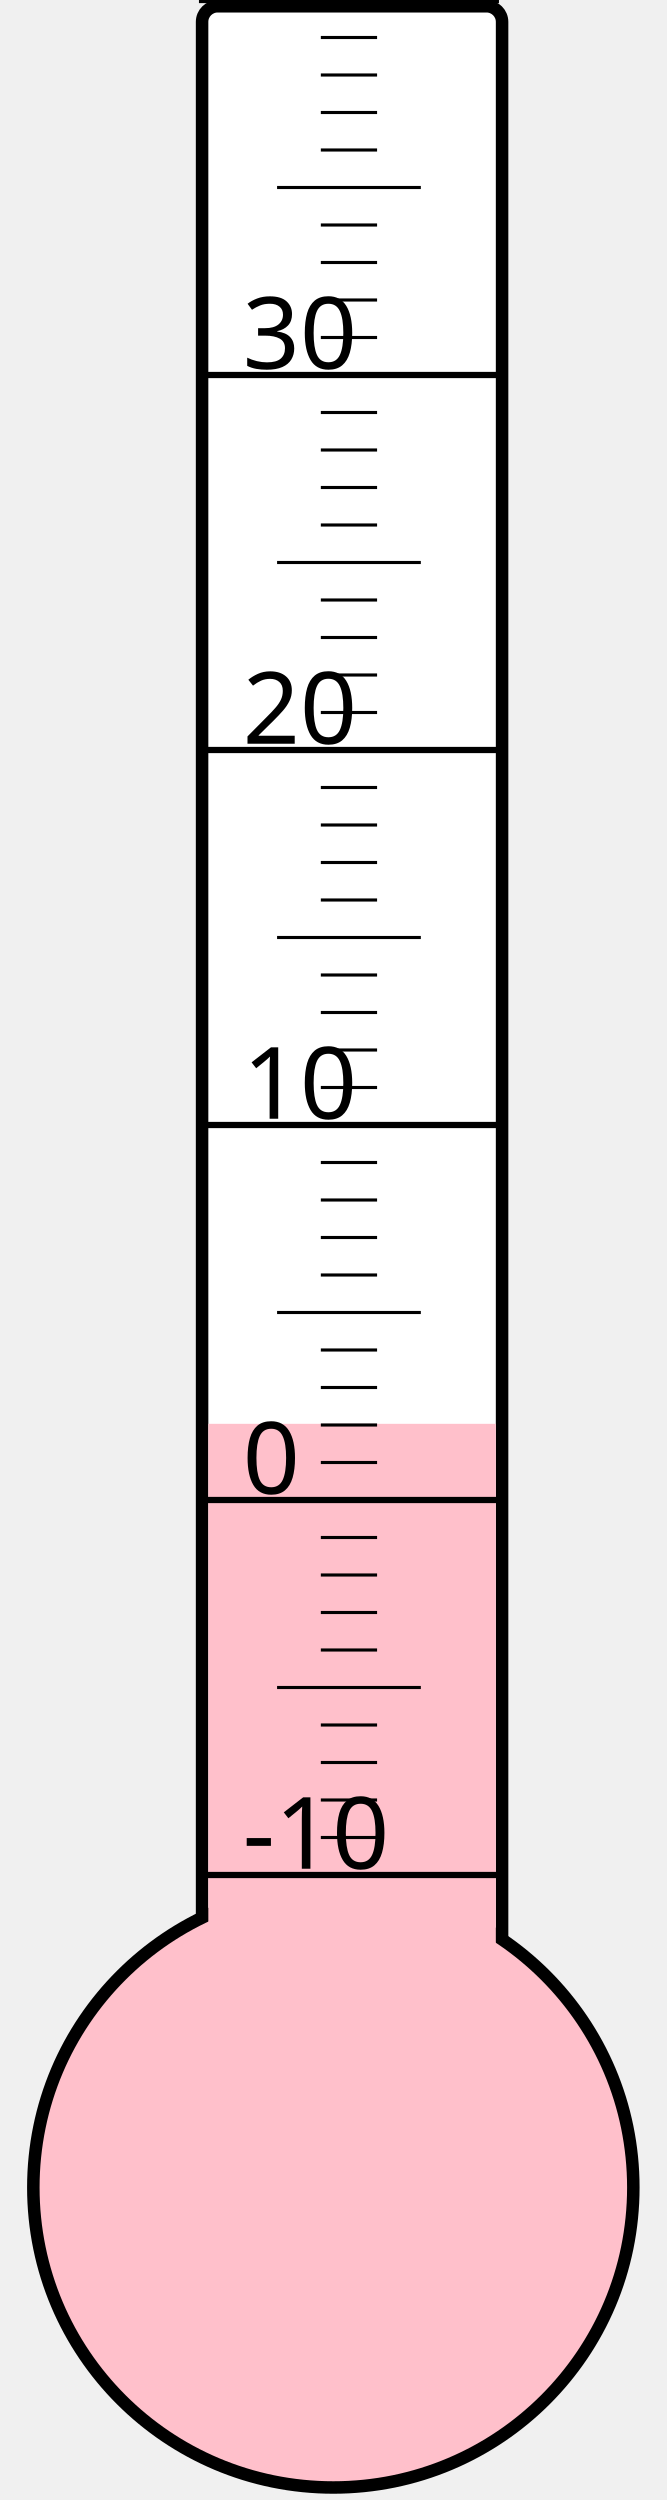
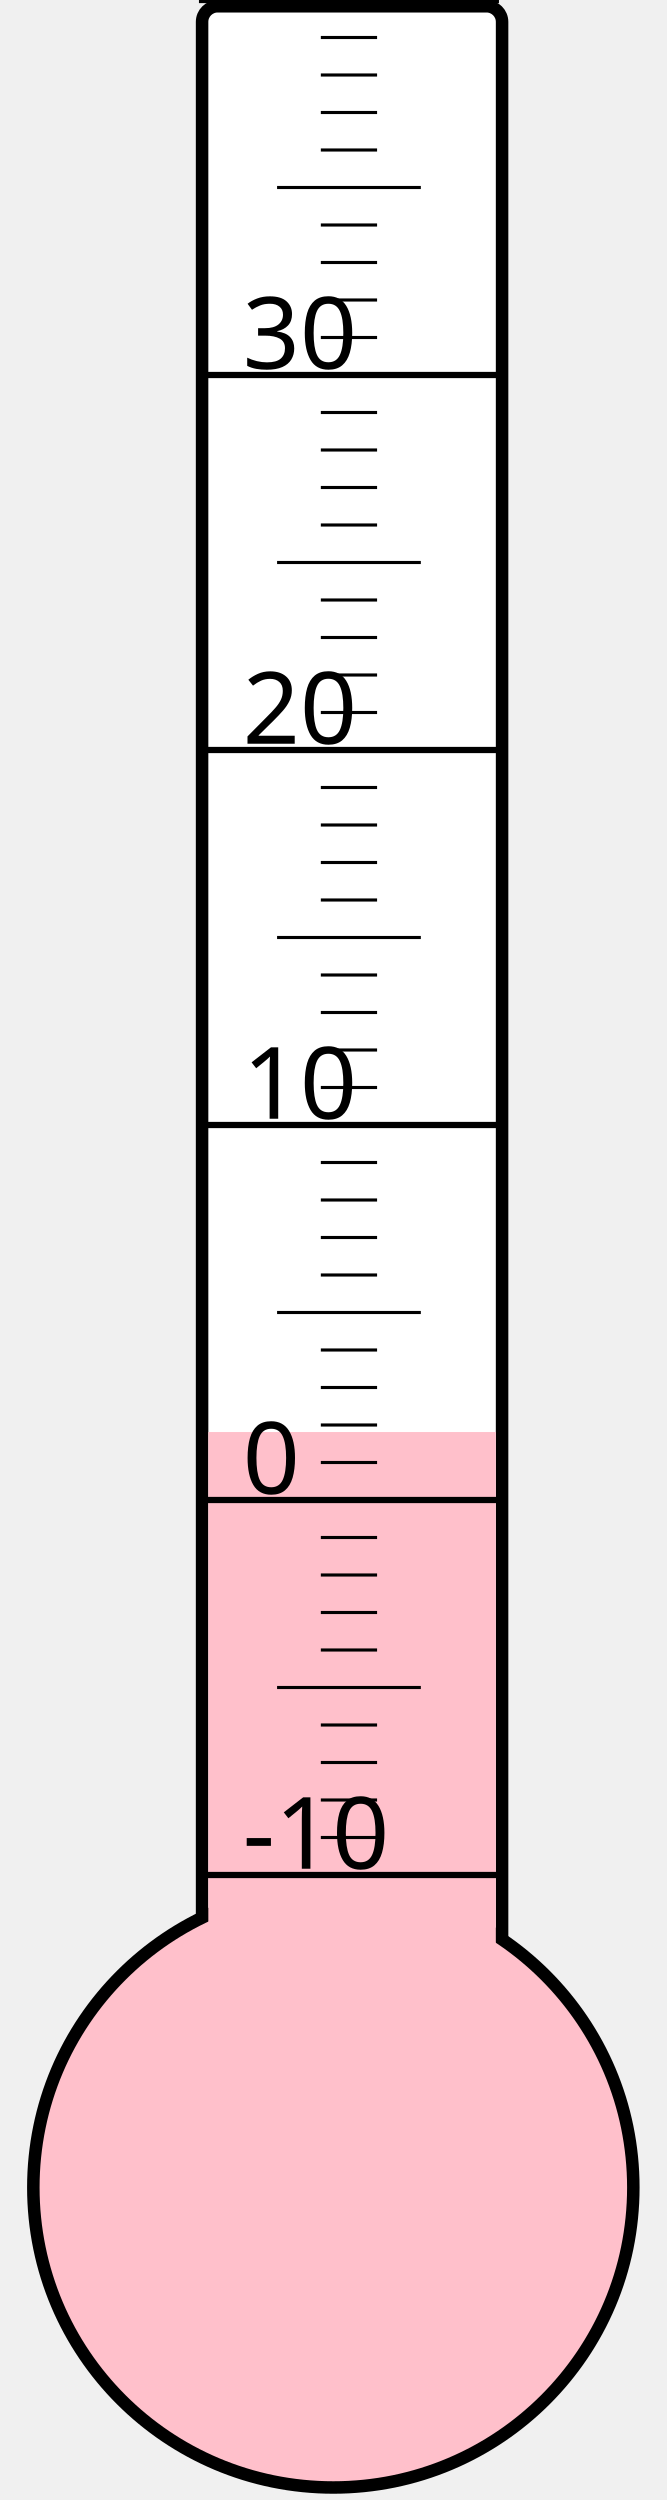
<svg xmlns="http://www.w3.org/2000/svg" width="40px" height="150px" viewBox="0 0 200 800">
  <rect width="200" height="800" x="0" y="0" style="fill: #ffffeb; fill-opacity: 0;" />
  <rect width="96" height="680" x="58" y="2" rx="5" ry="5" style="fill: white; fill-opacity: 1; stroke: black; stroke-width: 4;" />
  <circle cx="100" cy="700" r="96" style="fill: pink; stroke: black; stroke-width: 4;" />
-   <rect width="92" height="244.375" x="60" y="455.625" style="fill: pink; fill-opacity: 1; stroke-width: 0;" />
+   <rect width="92" height="241.75" x="60" y="458.25" style="fill: pink; fill-opacity: 1; stroke-width: 0;" />
  <text x="71" y="598" style="font-family: sans-serif; font-size: 24pt;">-10</text>
  <text x="71" y="478" style="font-family: sans-serif; font-size: 24pt;">0</text>
  <text x="71" y="358" style="font-family: sans-serif; font-size: 24pt;">10</text>
  <text x="71" y="238" style="font-family: sans-serif; font-size: 24pt;">20</text>
  <text x="71" y="118" style="font-family: sans-serif; font-size: 24pt;">30</text>
  <g style="stroke: black;">
    <line x1="57" y1="600" x2="153" y2="600" style="stroke-width: 2;" />
    <line x1="96" y1="588" x2="114" y2="588" style="stroke-width: 1;" />
    <line x1="96" y1="576" x2="114" y2="576" style="stroke-width: 1;" />
    <line x1="96" y1="564" x2="114" y2="564" style="stroke-width: 1;" />
    <line x1="96" y1="552" x2="114" y2="552" style="stroke-width: 1;" />
    <line x1="82" y1="540" x2="128" y2="540" style="stroke-width: 1;" />
    <line x1="96" y1="528" x2="114" y2="528" style="stroke-width: 1;" />
    <line x1="96" y1="516" x2="114" y2="516" style="stroke-width: 1;" />
    <line x1="96" y1="504" x2="114" y2="504" style="stroke-width: 1;" />
    <line x1="96" y1="492" x2="114" y2="492" style="stroke-width: 1;" />
    <line x1="57" y1="480" x2="153" y2="480" style="stroke-width: 2;" />
    <line x1="96" y1="468" x2="114" y2="468" style="stroke-width: 1;" />
    <line x1="96" y1="456" x2="114" y2="456" style="stroke-width: 1;" />
    <line x1="96" y1="444" x2="114" y2="444" style="stroke-width: 1;" />
    <line x1="96" y1="432" x2="114" y2="432" style="stroke-width: 1;" />
    <line x1="82" y1="420" x2="128" y2="420" style="stroke-width: 1;" />
    <line x1="96" y1="408" x2="114" y2="408" style="stroke-width: 1;" />
    <line x1="96" y1="396" x2="114" y2="396" style="stroke-width: 1;" />
    <line x1="96" y1="384" x2="114" y2="384" style="stroke-width: 1;" />
    <line x1="96" y1="372" x2="114" y2="372" style="stroke-width: 1;" />
    <line x1="57" y1="360" x2="153" y2="360" style="stroke-width: 2;" />
    <line x1="96" y1="348" x2="114" y2="348" style="stroke-width: 1;" />
    <line x1="96" y1="336" x2="114" y2="336" style="stroke-width: 1;" />
    <line x1="96" y1="324" x2="114" y2="324" style="stroke-width: 1;" />
    <line x1="96" y1="312" x2="114" y2="312" style="stroke-width: 1;" />
    <line x1="82" y1="300" x2="128" y2="300" style="stroke-width: 1;" />
    <line x1="96" y1="288" x2="114" y2="288" style="stroke-width: 1;" />
    <line x1="96" y1="276" x2="114" y2="276" style="stroke-width: 1;" />
    <line x1="96" y1="264" x2="114" y2="264" style="stroke-width: 1;" />
    <line x1="96" y1="252" x2="114" y2="252" style="stroke-width: 1;" />
    <line x1="57" y1="240" x2="153" y2="240" style="stroke-width: 2;" />
    <line x1="96" y1="228" x2="114" y2="228" style="stroke-width: 1;" />
    <line x1="96" y1="216" x2="114" y2="216" style="stroke-width: 1;" />
    <line x1="96" y1="204" x2="114" y2="204" style="stroke-width: 1;" />
    <line x1="96" y1="192" x2="114" y2="192" style="stroke-width: 1;" />
    <line x1="82" y1="180" x2="128" y2="180" style="stroke-width: 1;" />
    <line x1="96" y1="168" x2="114" y2="168" style="stroke-width: 1;" />
    <line x1="96" y1="156" x2="114" y2="156" style="stroke-width: 1;" />
    <line x1="96" y1="144" x2="114" y2="144" style="stroke-width: 1;" />
    <line x1="96" y1="132" x2="114" y2="132" style="stroke-width: 1;" />
    <line x1="57" y1="120" x2="153" y2="120" style="stroke-width: 2;" />
    <line x1="96" y1="108" x2="114" y2="108" style="stroke-width: 1;" />
    <line x1="96" y1="96" x2="114" y2="96" style="stroke-width: 1;" />
    <line x1="96" y1="84" x2="114" y2="84" style="stroke-width: 1;" />
    <line x1="96" y1="72" x2="114" y2="72" style="stroke-width: 1;" />
    <line x1="82" y1="60" x2="128" y2="60" style="stroke-width: 1;" />
    <line x1="96" y1="48" x2="114" y2="48" style="stroke-width: 1;" />
    <line x1="96" y1="36" x2="114" y2="36" style="stroke-width: 1;" />
    <line x1="96" y1="24" x2="114" y2="24" style="stroke-width: 1;" />
    <line x1="96" y1="12" x2="114" y2="12" style="stroke-width: 1;" />
    <line x1="57" y1="0" x2="153" y2="0" style="stroke-width: 2;" />
  </g>
</svg>
